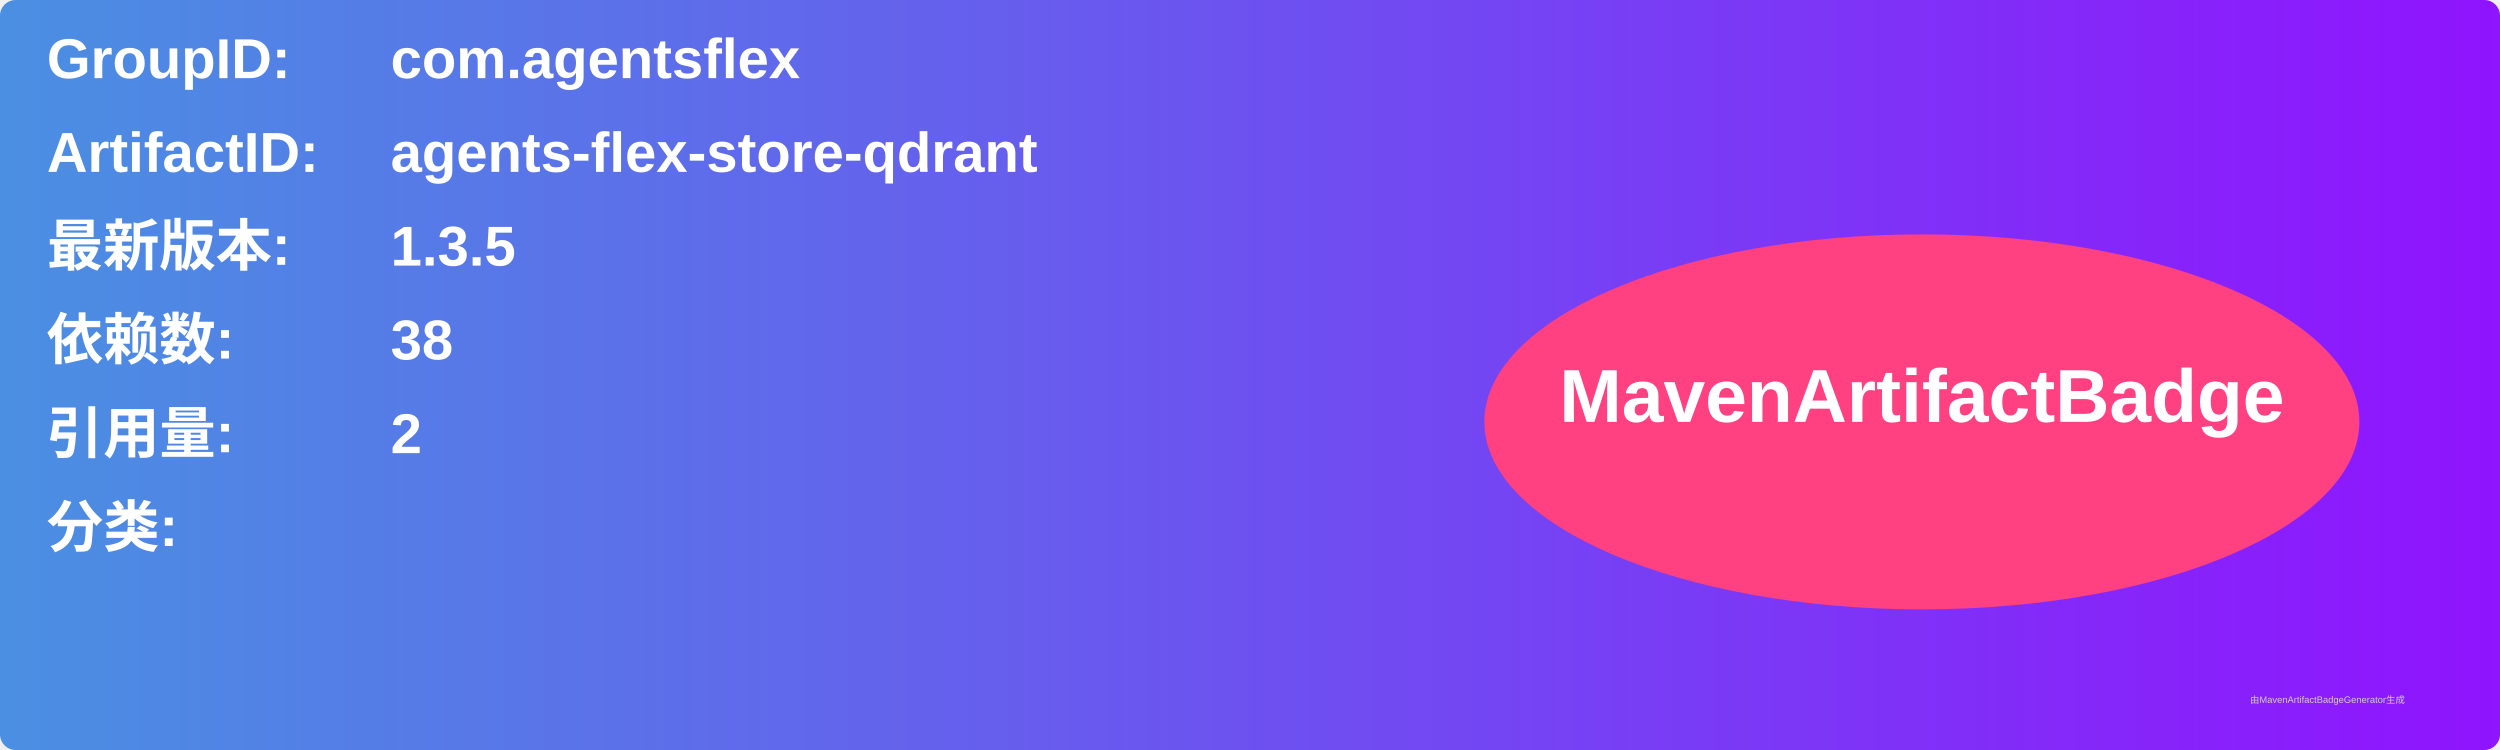
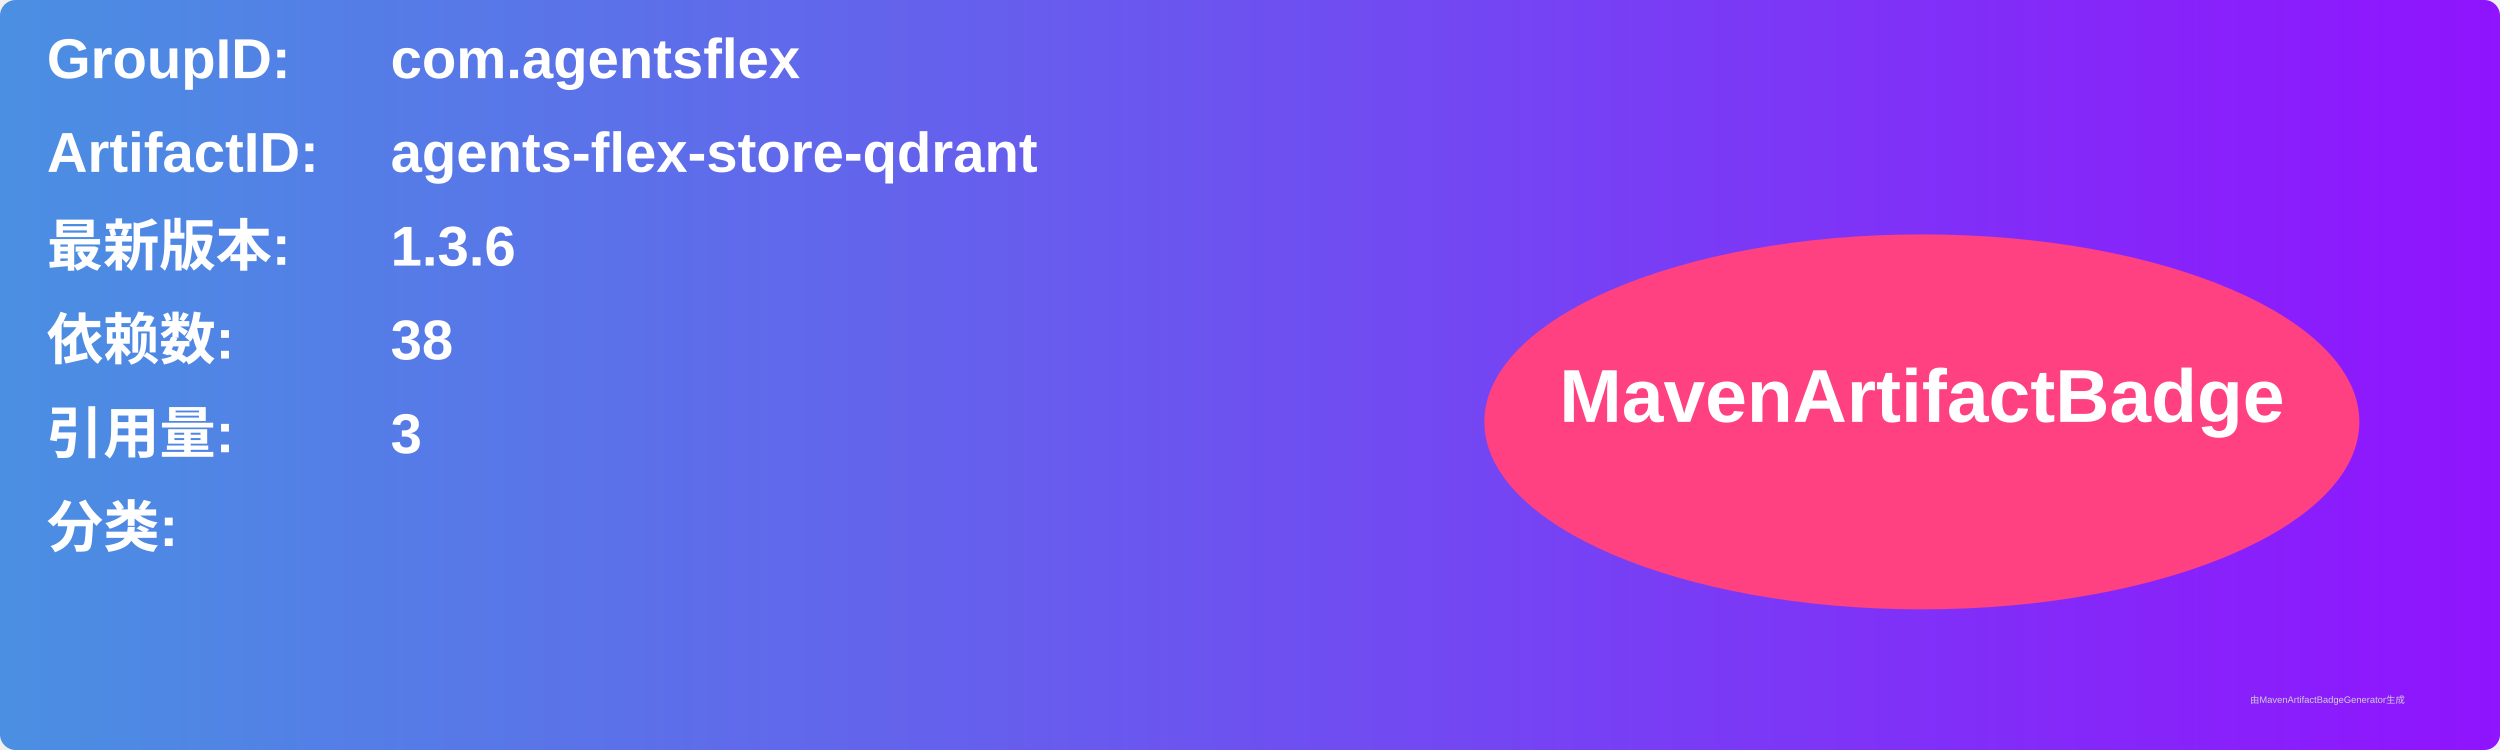
<svg xmlns="http://www.w3.org/2000/svg" width="800" height="240" viewBox="0 0 800 240">
  <linearGradient id="grad" x1="0%" y1="0%" x2="100%" y2="0%">
    <stop offset="0%" stop-color="#4a90e2" />
    <stop offset="100%" stop-color="#9013fe" />
  </linearGradient>
  <rect width="100%" height="100%" rx="5" ry="5" fill="url(#grad)" />
  <g transform="translate(15, 15)">
    <text x="0" y="10" font-family="Arial" font-size="18" fill="white" font-weight="bold" width="260">GroupID:</text>
    <text x="110" y="10" font-family="Arial" font-size="18" fill="white" font-weight="bold" width="460">com.agentsflex</text>
    <text x="0" y="40" font-family="Arial" font-size="18" fill="white" font-weight="bold" width="260">ArtifactID:</text>
    <text x="110" y="40" font-family="Arial" font-size="18" fill="white" font-weight="bold" width="460">agents-flex-store-qdrant</text>
    <text x="0" y="70" font-family="Arial" font-size="18" fill="white" font-weight="bold">最新版本:</text>
    <text x="110" y="70" font-family="Arial" font-size="18" fill="white" font-weight="bold">
-       <tspan font-weight="bold">1.3.5</tspan>
+       <tspan font-weight="bold">1.3.6</tspan>
    </text>
    <text x="0" y="100" font-family="Arial" font-size="18" fill="white" font-weight="bold">依赖数: </text>
    <text x="110" y="100" font-family="Arial" font-size="18" fill="white">
      <tspan font-weight="bold">38</tspan>
    </text>
    <text x="0" y="130" font-family="Arial" font-size="18" fill="white" font-weight="bold">引用量: </text>
    <text x="110" y="130" font-family="Arial" font-size="18" fill="white">
-       <tspan font-weight="bold">2</tspan>
+       <tspan font-weight="bold">3</tspan>
    </text>
    <text x="0" y="160" font-family="Arial" font-size="18" fill="white" font-weight="bold">分类:</text>
    <text x="10" y="190" font-family="Arial" font-size="10" fill="white">
      <tspan font-weight="bold" />
    </text>
    <ellipse cx="600" cy="120" rx="140" ry="60" fill="#ff4081" />
    <text x="600" y="120" text-anchor="middle" font-family="Arial" font-size="24" fill="white" font-weight="bold">MavenArtifactBadge</text>
  </g>
  <text x="720" y="225" font-family="Arial" font-size="3" fill="#d0d0d0">由MavenArtifactBadgeGenerator生成</text>
</svg>
